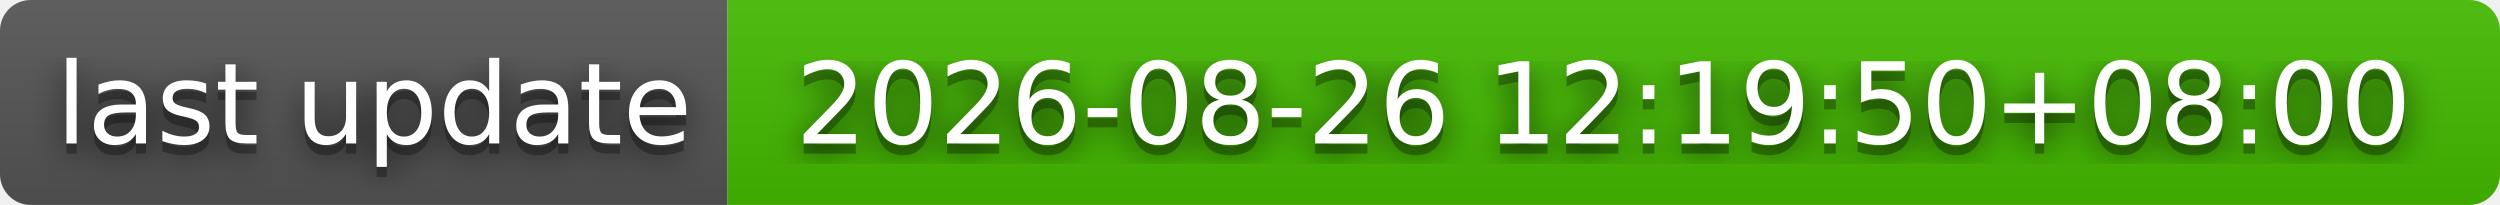
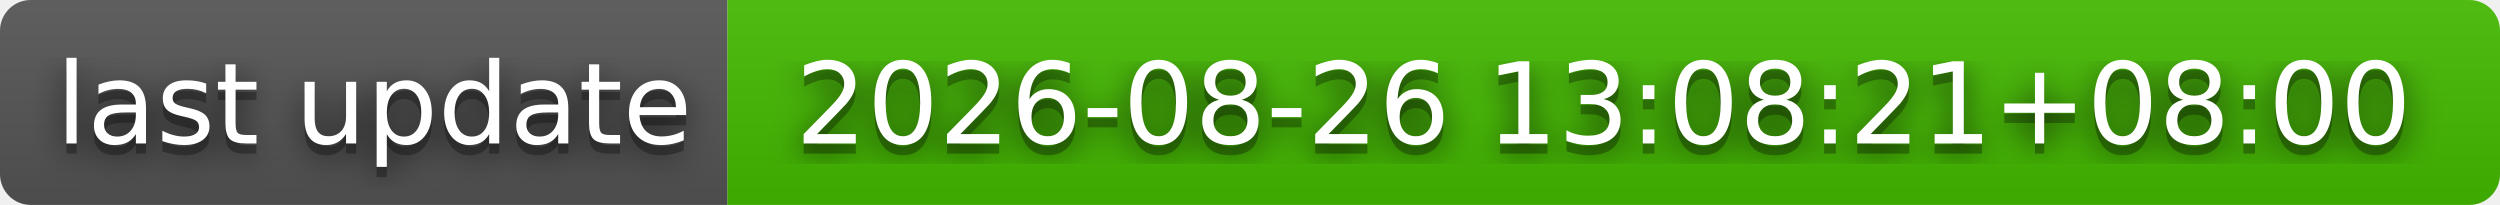
- <svg xmlns="http://www.w3.org/2000/svg" width="244" height="20" role="img" aria-label="last update: 2026-08-26 12:19:50+08:00">
+ <svg xmlns="http://www.w3.org/2000/svg" width="244" height="20" role="img" aria-label="last update: 2026-08-26 13:08:21+08:00">
  <filter id="blur">
    <feGaussianBlur stdDeviation="16" />
  </filter>
  <linearGradient id="s" x2="0" y2="100%">
    <stop offset="0" stop-color="#bbb" stop-opacity=".1" />
    <stop offset="1" stop-opacity=".1" />
  </linearGradient>
  <clipPath id="r">
    <rect width="244" height="20" rx="3" />
  </clipPath>
  <g clip-path="url(#r)">
    <rect width="71" height="20" fill="#555" />
    <rect x="71" width="173" height="20" fill="#4b0" />
    <rect width="244" height="20" fill="url(#s)" />
  </g>
  <g fill="#fff" text-anchor="middle" font-family="Verdana,Geneva,DejaVu Sans,sans-serif" text-rendering="geometricPrecision" font-size="110">
    <g transform="scale(.1)">
      <g aria-hidden="true" fill="#010101">
        <text x="365" y="150" fill-opacity=".8" filter="url(#blur)" textLength="610">last update</text>
        <text x="365" y="150" fill-opacity=".3" textLength="610">last update</text>
      </g>
      <text x="365" y="140" textLength="610">last update</text>
    </g>
    <g transform="scale(.1)">
      <g aria-hidden="true" fill="#010101">
-         <text x="1565" y="150" fill-opacity=".8" filter="url(#blur)" textLength="1630">2026-08-26 12:19:50+08:00</text>
-         <text x="1565" y="150" fill-opacity=".3" textLength="1630">2026-08-26 12:19:50+08:00</text>
+         <text x="1565" y="150" fill-opacity=".8" filter="url(#blur)" textLength="1630">2026-08-26 13:08:21+08:00</text>
+         <text x="1565" y="150" fill-opacity=".3" textLength="1630">2026-08-26 13:08:21+08:00</text>
      </g>
-       <text x="1565" y="140" textLength="1630">2026-08-26 12:19:50+08:00</text>
+       <text x="1565" y="140" textLength="1630">2026-08-26 13:08:21+08:00</text>
    </g>
  </g>
</svg>
